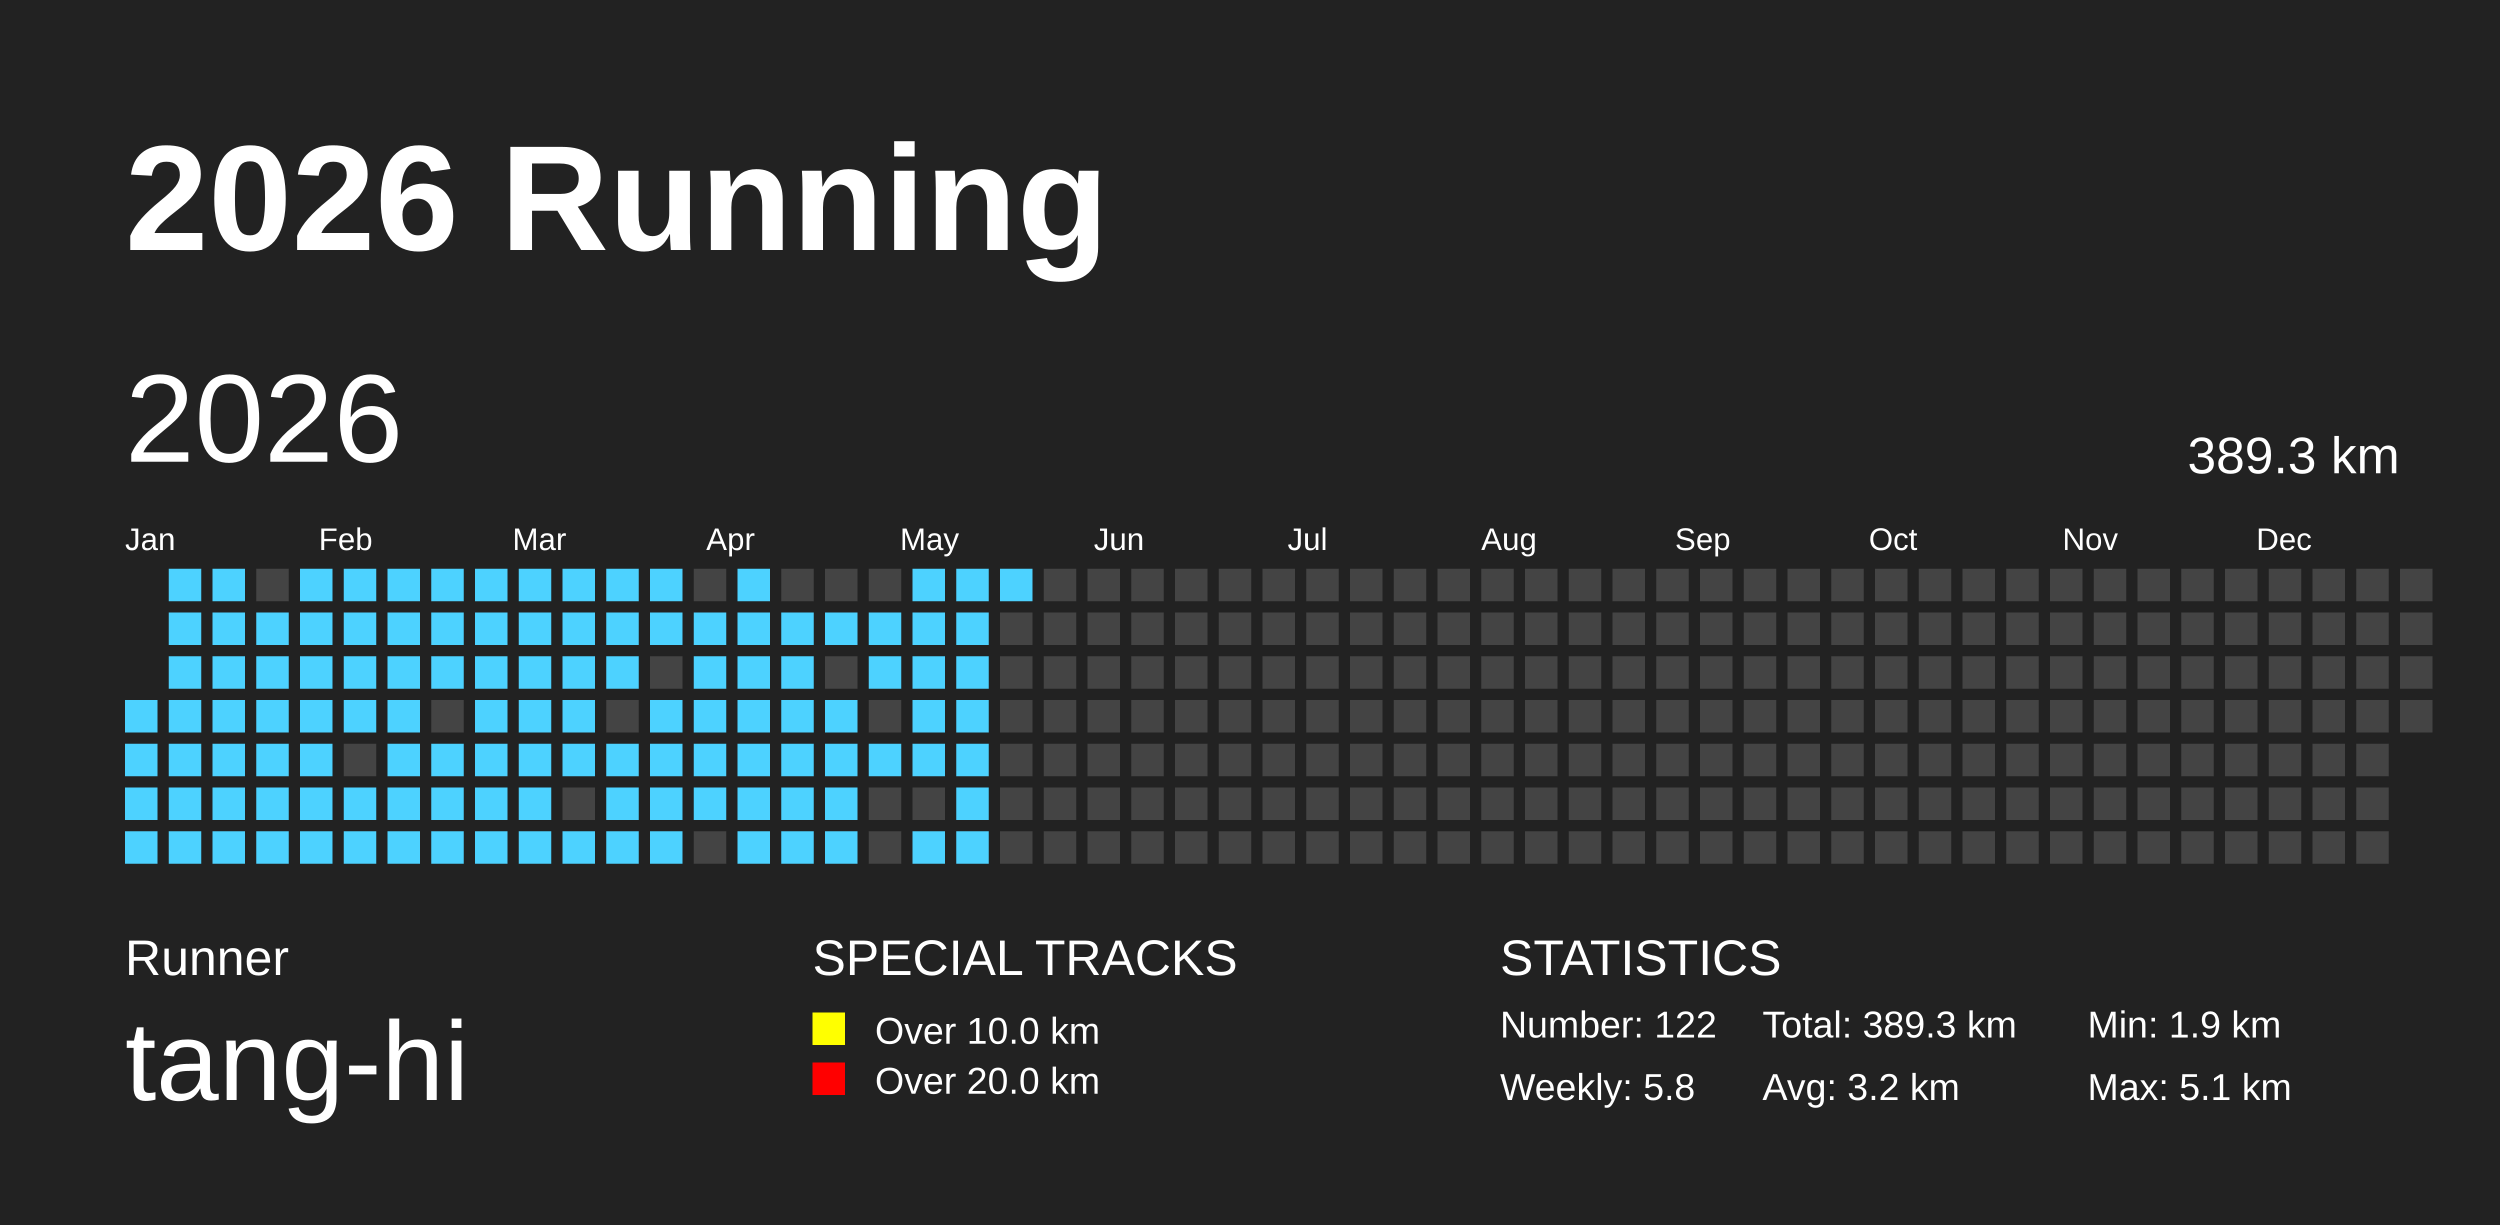
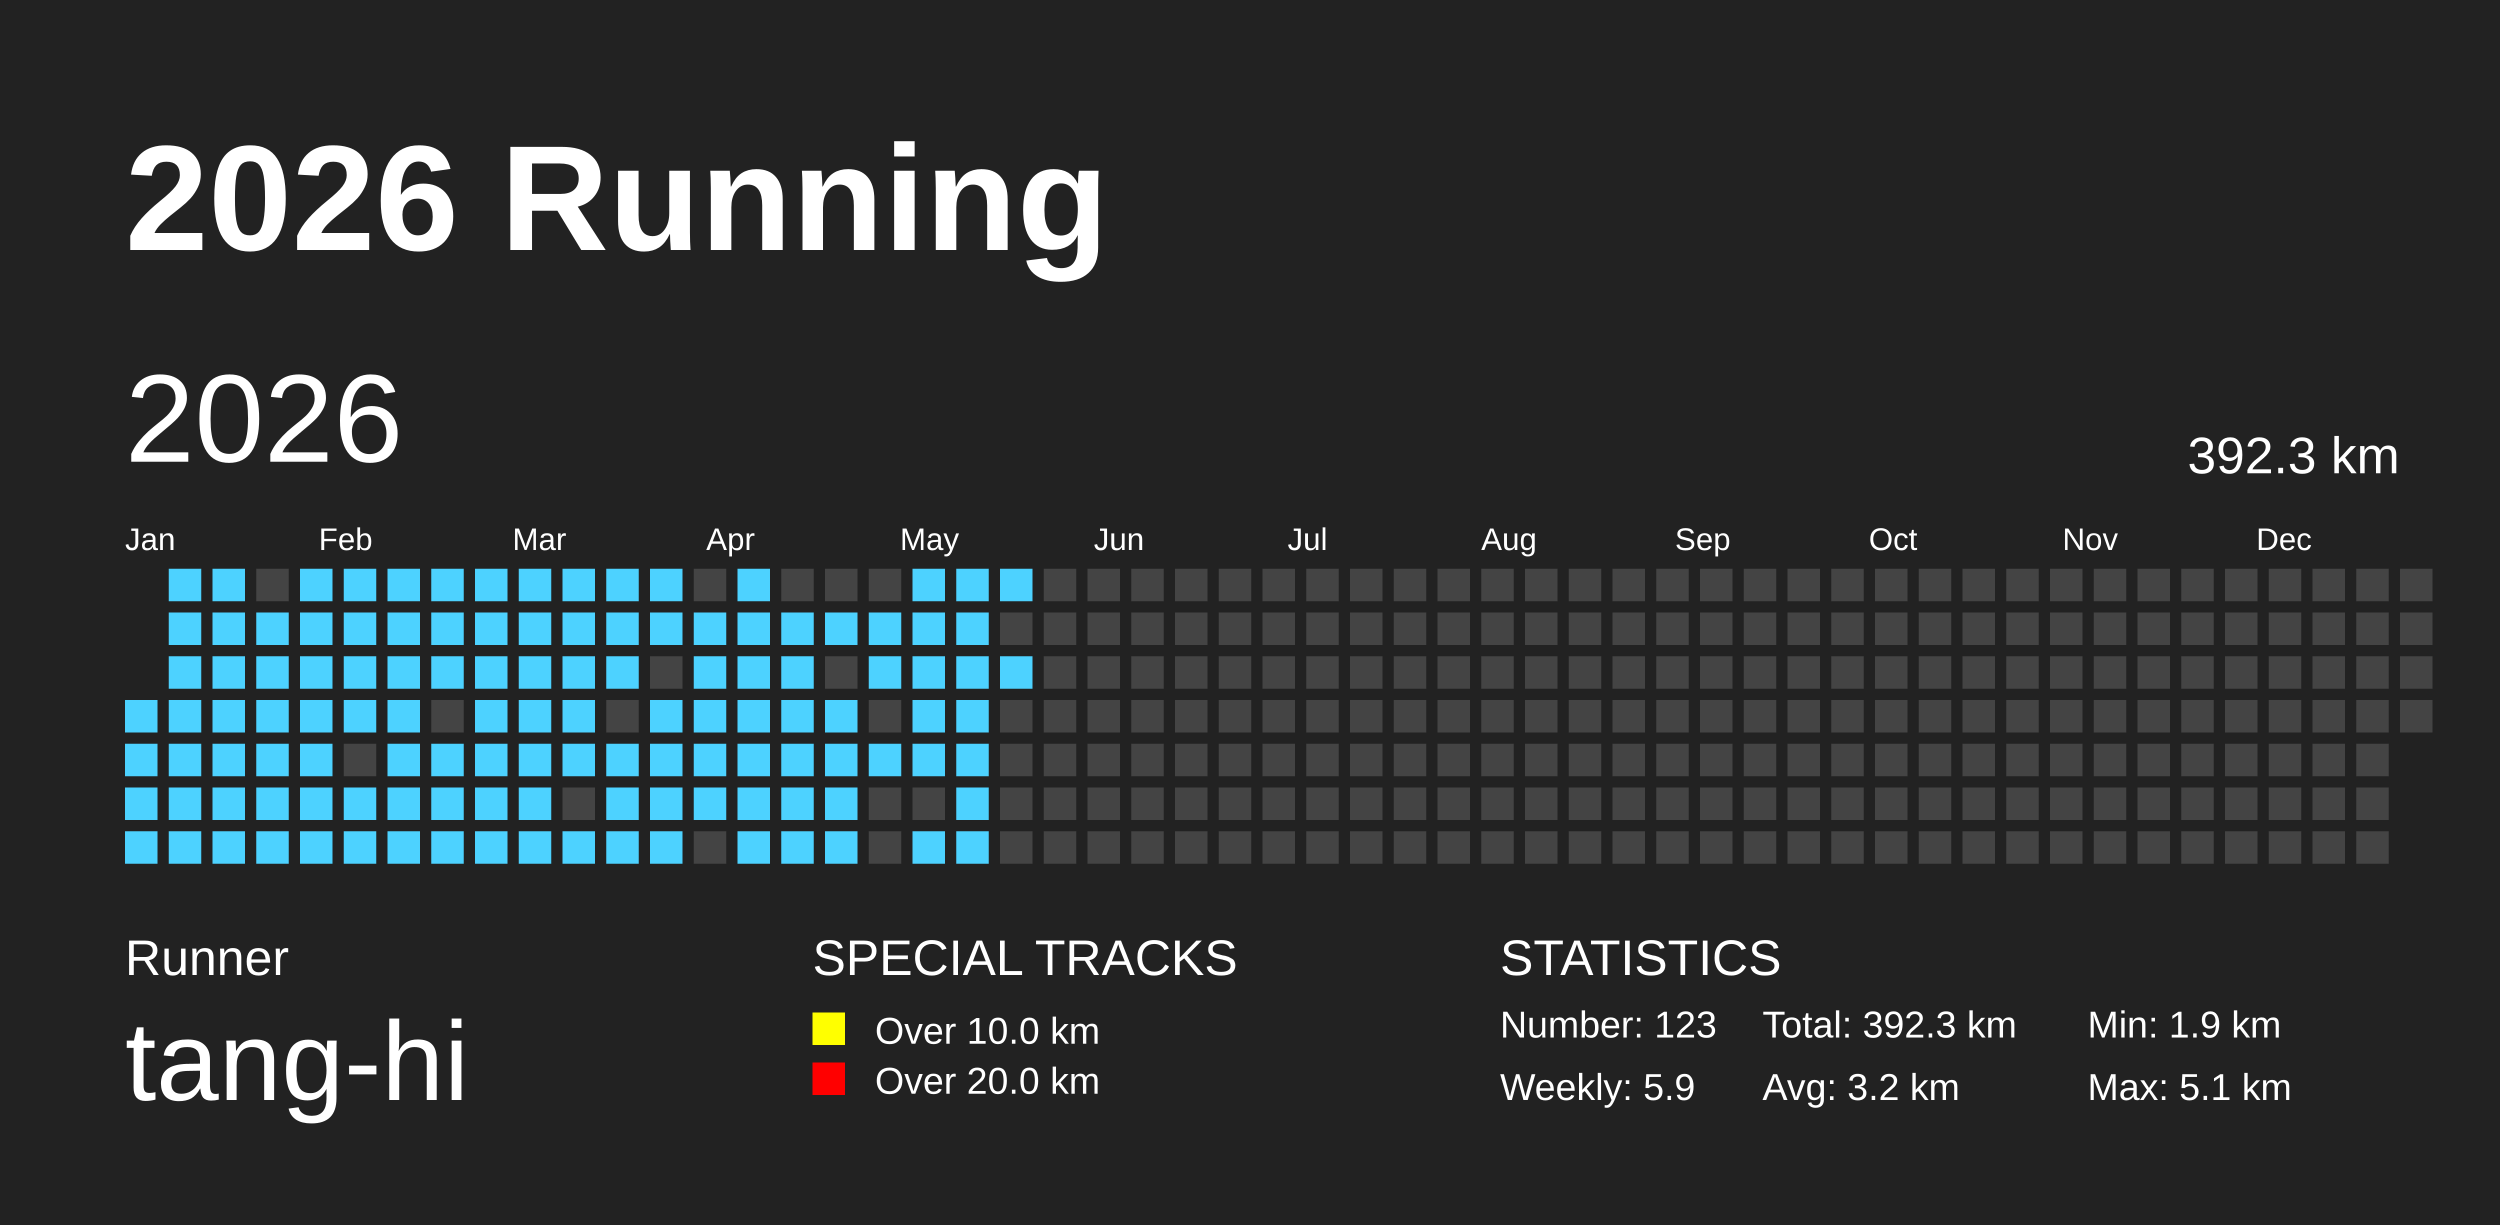
<svg xmlns="http://www.w3.org/2000/svg" baseProfile="full" height="98mm" version="1.1" viewBox="0,0,200,98" width="200mm">
  <defs />
  <rect fill="#222222" height="98" width="200" x="0" y="0" />
  <text fill="#FFFFFF" style="font-size:12px; font-family:Arial; font-weight:bold;" x="10" y="20">2026 Running</text>
  <text fill="#FFFFFF" style="font-size:4px; font-family:Arial" x="10" y="78">Runner</text>
  <text fill="#FFFFFF" style="font-size:9px; font-family:Arial" x="10" y="88">tang-hi</text>
  <text fill="#FFFFFF" style="font-size:4px; font-family:Arial" x="65" y="78">SPECIAL TRACKS</text>
  <rect fill="yellow" height="2.6" width="2.6" x="65" y="81" />
  <text fill="#FFFFFF" style="font-size:3px; font-family:Arial" x="70" y="83.5">Over 10.0 km</text>
  <rect fill="red" height="2.6" width="2.6" x="65" y="85" />
  <text fill="#FFFFFF" style="font-size:3px; font-family:Arial" x="70" y="87.5">Over 20.0 km</text>
  <text fill="#FFFFFF" style="font-size:4px; font-family:Arial" x="120" y="78">STATISTICS</text>
-   <text fill="#FFFFFF" style="font-size:3px; font-family:Arial" x="120" y="83">Number: 122</text>
-   <text fill="#FFFFFF" style="font-size:3px; font-family:Arial" x="120" y="88">Weekly: 5.8</text>
-   <text fill="#FFFFFF" style="font-size:3px; font-family:Arial" x="141" y="83">Total: 389.3 km</text>
+   <text fill="#FFFFFF" style="font-size:3px; font-family:Arial" x="120" y="83">Number: 123</text>
+   <text fill="#FFFFFF" style="font-size:3px; font-family:Arial" x="120" y="88">Weekly: 5.9</text>
+   <text fill="#FFFFFF" style="font-size:3px; font-family:Arial" x="141" y="83">Total: 392.3 km</text>
  <text fill="#FFFFFF" style="font-size:3px; font-family:Arial" x="141" y="88">Avg: 3.2 km</text>
  <text fill="#FFFFFF" style="font-size:3px; font-family:Arial" x="167" y="83">Min: 1.9 km</text>
  <text fill="#FFFFFF" style="font-size:3px; font-family:Arial" x="167" y="88">Max: 5.1 km</text>
  <text dominant-baseline="hanging" fill="#FFFFFF" style="font-size:10.0px; font-family:Arial;" x="10" y="30">2026</text>
-   <text dominant-baseline="hanging" fill="#FFFFFF" style="font-size:4.125px; font-family:Arial;" x="175" y="35">389.3 km</text>
+   <text dominant-baseline="hanging" fill="#FFFFFF" style="font-size:4.125px; font-family:Arial;" x="175" y="35">392.3 km</text>
  <text fill="#FFFFFF" style="font-size:2.5px; font-family:Arial" x="10.0" y="44">Jan</text>
  <text fill="#FFFFFF" style="font-size:2.5px; font-family:Arial" x="25.5" y="44">Feb</text>
  <text fill="#FFFFFF" style="font-size:2.5px; font-family:Arial" x="41.0" y="44">Mar</text>
  <text fill="#FFFFFF" style="font-size:2.5px; font-family:Arial" x="56.5" y="44">Apr</text>
  <text fill="#FFFFFF" style="font-size:2.5px; font-family:Arial" x="72.0" y="44">May</text>
  <text fill="#FFFFFF" style="font-size:2.5px; font-family:Arial" x="87.5" y="44">Jun</text>
  <text fill="#FFFFFF" style="font-size:2.5px; font-family:Arial" x="103.0" y="44">Jul</text>
  <text fill="#FFFFFF" style="font-size:2.5px; font-family:Arial" x="118.5" y="44">Aug</text>
  <text fill="#FFFFFF" style="font-size:2.5px; font-family:Arial" x="134.0" y="44">Sep</text>
  <text fill="#FFFFFF" style="font-size:2.5px; font-family:Arial" x="149.5" y="44">Oct</text>
  <text fill="#FFFFFF" style="font-size:2.5px; font-family:Arial" x="165.0" y="44">Nov</text>
  <text fill="#FFFFFF" style="font-size:2.5px; font-family:Arial" x="180.5" y="44">Dec</text>
  <rect fill="#4DD2FF" height="2.6" width="2.6" x="10.0" y="56.0" />
  <rect fill="#4DD2FF" height="2.6" width="2.6" x="10.0" y="59.5" />
  <rect fill="#4DD2FF" height="2.6" width="2.6" x="10.0" y="63.0" />
  <rect fill="#4DD2FF" height="2.6" width="2.6" x="10.0" y="66.5" />
  <rect fill="#4DD2FF" height="2.6" width="2.6" x="13.5" y="45.5" />
  <rect fill="#4DD2FF" height="2.6" width="2.6" x="13.5" y="49.0" />
  <rect fill="#4DD2FF" height="2.6" width="2.6" x="13.5" y="52.5" />
  <rect fill="#4DD2FF" height="2.6" width="2.6" x="13.5" y="56.0" />
  <rect fill="#4DD2FF" height="2.6" width="2.6" x="13.5" y="59.5" />
  <rect fill="#4DD2FF" height="2.6" width="2.6" x="13.5" y="63.0" />
  <rect fill="#4DD2FF" height="2.6" width="2.6" x="13.5" y="66.5" />
  <rect fill="#4DD2FF" height="2.6" width="2.6" x="17.0" y="45.5" />
  <rect fill="#4DD2FF" height="2.6" width="2.6" x="17.0" y="49.0" />
  <rect fill="#4DD2FF" height="2.6" width="2.6" x="17.0" y="52.5" />
  <rect fill="#4DD2FF" height="2.6" width="2.6" x="17.0" y="56.0" />
  <rect fill="#4DD2FF" height="2.6" width="2.6" x="17.0" y="59.5" />
  <rect fill="#4DD2FF" height="2.6" width="2.6" x="17.0" y="63.0" />
  <rect fill="#4DD2FF" height="2.6" width="2.6" x="17.0" y="66.5" />
  <rect fill="#444444" height="2.6" width="2.6" x="20.5" y="45.5" />
  <rect fill="#4DD2FF" height="2.6" width="2.6" x="20.5" y="49.0" />
  <rect fill="#4DD2FF" height="2.6" width="2.6" x="20.5" y="52.5" />
  <rect fill="#4DD2FF" height="2.6" width="2.6" x="20.5" y="56.0" />
  <rect fill="#4DD2FF" height="2.6" width="2.6" x="20.5" y="59.5" />
  <rect fill="#4DD2FF" height="2.6" width="2.6" x="20.5" y="63.0" />
  <rect fill="#4DD2FF" height="2.6" width="2.6" x="20.5" y="66.5" />
  <rect fill="#4DD2FF" height="2.6" width="2.6" x="24.0" y="45.5" />
  <rect fill="#4DD2FF" height="2.6" width="2.6" x="24.0" y="49.0" />
  <rect fill="#4DD2FF" height="2.6" width="2.6" x="24.0" y="52.5" />
  <rect fill="#4DD2FF" height="2.6" width="2.6" x="24.0" y="56.0" />
  <rect fill="#4DD2FF" height="2.6" width="2.6" x="24.0" y="59.5" />
  <rect fill="#4DD2FF" height="2.6" width="2.6" x="24.0" y="63.0" />
  <rect fill="#4DD2FF" height="2.6" width="2.6" x="24.0" y="66.5" />
  <rect fill="#4DD2FF" height="2.6" width="2.6" x="27.5" y="45.5" />
  <rect fill="#4DD2FF" height="2.6" width="2.6" x="27.5" y="49.0" />
  <rect fill="#4DD2FF" height="2.6" width="2.6" x="27.5" y="52.5" />
  <rect fill="#4DD2FF" height="2.6" width="2.6" x="27.5" y="56.0" />
  <rect fill="#444444" height="2.6" width="2.6" x="27.5" y="59.5" />
  <rect fill="#4DD2FF" height="2.6" width="2.6" x="27.5" y="63.0" />
  <rect fill="#4DD2FF" height="2.6" width="2.6" x="27.5" y="66.5" />
  <rect fill="#4DD2FF" height="2.6" width="2.6" x="31.0" y="45.5" />
  <rect fill="#4DD2FF" height="2.6" width="2.6" x="31.0" y="49.0" />
  <rect fill="#4DD2FF" height="2.6" width="2.6" x="31.0" y="52.5" />
  <rect fill="#4DD2FF" height="2.6" width="2.6" x="31.0" y="56.0" />
  <rect fill="#4DD2FF" height="2.6" width="2.6" x="31.0" y="59.5" />
  <rect fill="#4DD2FF" height="2.6" width="2.6" x="31.0" y="63.0" />
  <rect fill="#4DD2FF" height="2.6" width="2.6" x="31.0" y="66.5" />
  <rect fill="#4DD2FF" height="2.6" width="2.6" x="34.5" y="45.5" />
  <rect fill="#4DD2FF" height="2.6" width="2.6" x="34.5" y="49.0" />
  <rect fill="#4DD2FF" height="2.6" width="2.6" x="34.5" y="52.5" />
  <rect fill="#444444" height="2.6" width="2.6" x="34.5" y="56.0" />
  <rect fill="#4DD2FF" height="2.6" width="2.6" x="34.5" y="59.5" />
  <rect fill="#4DD2FF" height="2.6" width="2.6" x="34.5" y="63.0" />
  <rect fill="#4DD2FF" height="2.6" width="2.6" x="34.5" y="66.5" />
  <rect fill="#4DD2FF" height="2.6" width="2.6" x="38.0" y="45.5" />
  <rect fill="#4DD2FF" height="2.6" width="2.6" x="38.0" y="49.0" />
  <rect fill="#4DD2FF" height="2.6" width="2.6" x="38.0" y="52.5" />
  <rect fill="#4DD2FF" height="2.6" width="2.6" x="38.0" y="56.0" />
  <rect fill="#4DD2FF" height="2.6" width="2.6" x="38.0" y="59.5" />
  <rect fill="#4DD2FF" height="2.6" width="2.6" x="38.0" y="63.0" />
  <rect fill="#4DD2FF" height="2.6" width="2.6" x="38.0" y="66.5" />
  <rect fill="#4DD2FF" height="2.6" width="2.6" x="41.5" y="45.5" />
  <rect fill="#4DD2FF" height="2.6" width="2.6" x="41.5" y="49.0" />
  <rect fill="#4DD2FF" height="2.6" width="2.6" x="41.5" y="52.5" />
  <rect fill="#4DD2FF" height="2.6" width="2.6" x="41.5" y="56.0" />
  <rect fill="#4DD2FF" height="2.6" width="2.6" x="41.5" y="59.5" />
  <rect fill="#4DD2FF" height="2.6" width="2.6" x="41.5" y="63.0" />
  <rect fill="#4DD2FF" height="2.6" width="2.6" x="41.5" y="66.5" />
  <rect fill="#4DD2FF" height="2.6" width="2.6" x="45.0" y="45.5" />
  <rect fill="#4DD2FF" height="2.6" width="2.6" x="45.0" y="49.0" />
  <rect fill="#4DD2FF" height="2.6" width="2.6" x="45.0" y="52.5" />
  <rect fill="#4DD2FF" height="2.6" width="2.6" x="45.0" y="56.0" />
  <rect fill="#4DD2FF" height="2.6" width="2.6" x="45.0" y="59.5" />
  <rect fill="#444444" height="2.6" width="2.6" x="45.0" y="63.0" />
  <rect fill="#4DD2FF" height="2.6" width="2.6" x="45.0" y="66.5" />
  <rect fill="#4DD2FF" height="2.6" width="2.6" x="48.5" y="45.5" />
  <rect fill="#4DD2FF" height="2.6" width="2.6" x="48.5" y="49.0" />
  <rect fill="#4DD2FF" height="2.6" width="2.6" x="48.5" y="52.5" />
  <rect fill="#444444" height="2.6" width="2.6" x="48.5" y="56.0" />
  <rect fill="#4DD2FF" height="2.6" width="2.6" x="48.5" y="59.5" />
  <rect fill="#4DD2FF" height="2.6" width="2.6" x="48.5" y="63.0" />
  <rect fill="#4DD2FF" height="2.6" width="2.6" x="48.5" y="66.5" />
  <rect fill="#4DD2FF" height="2.6" width="2.6" x="52.0" y="45.5" />
  <rect fill="#4DD2FF" height="2.6" width="2.6" x="52.0" y="49.0" />
  <rect fill="#444444" height="2.6" width="2.6" x="52.0" y="52.5" />
  <rect fill="#4DD2FF" height="2.6" width="2.6" x="52.0" y="56.0" />
  <rect fill="#4DD2FF" height="2.6" width="2.6" x="52.0" y="59.5" />
  <rect fill="#4DD2FF" height="2.6" width="2.6" x="52.0" y="63.0" />
  <rect fill="#4DD2FF" height="2.6" width="2.6" x="52.0" y="66.5" />
  <rect fill="#444444" height="2.6" width="2.6" x="55.5" y="45.5" />
  <rect fill="#4DD2FF" height="2.6" width="2.6" x="55.5" y="49.0" />
  <rect fill="#4DD2FF" height="2.6" width="2.6" x="55.5" y="52.5" />
  <rect fill="#4DD2FF" height="2.6" width="2.6" x="55.5" y="56.0" />
  <rect fill="#4DD2FF" height="2.6" width="2.6" x="55.5" y="59.5" />
  <rect fill="#4DD2FF" height="2.6" width="2.6" x="55.5" y="63.0" />
  <rect fill="#444444" height="2.6" width="2.6" x="55.5" y="66.5" />
  <rect fill="#4DD2FF" height="2.6" width="2.6" x="59.0" y="45.5" />
  <rect fill="#4DD2FF" height="2.6" width="2.6" x="59.0" y="49.0" />
  <rect fill="#4DD2FF" height="2.6" width="2.6" x="59.0" y="52.5" />
  <rect fill="#4DD2FF" height="2.6" width="2.6" x="59.0" y="56.0" />
  <rect fill="#4DD2FF" height="2.6" width="2.6" x="59.0" y="59.5" />
  <rect fill="#4DD2FF" height="2.6" width="2.6" x="59.0" y="63.0" />
  <rect fill="#4DD2FF" height="2.6" width="2.6" x="59.0" y="66.5" />
  <rect fill="#444444" height="2.6" width="2.6" x="62.5" y="45.5" />
  <rect fill="#4DD2FF" height="2.6" width="2.6" x="62.5" y="49.0" />
  <rect fill="#4DD2FF" height="2.6" width="2.6" x="62.5" y="52.5" />
  <rect fill="#4DD2FF" height="2.6" width="2.6" x="62.5" y="56.0" />
  <rect fill="#4DD2FF" height="2.6" width="2.6" x="62.5" y="59.5" />
  <rect fill="#4DD2FF" height="2.6" width="2.6" x="62.5" y="63.0" />
  <rect fill="#4DD2FF" height="2.6" width="2.6" x="62.5" y="66.5" />
  <rect fill="#444444" height="2.6" width="2.6" x="66.0" y="45.5" />
  <rect fill="#4DD2FF" height="2.6" width="2.6" x="66.0" y="49.0" />
  <rect fill="#444444" height="2.6" width="2.6" x="66.0" y="52.5" />
  <rect fill="#4DD2FF" height="2.6" width="2.6" x="66.0" y="56.0" />
  <rect fill="#4DD2FF" height="2.6" width="2.6" x="66.0" y="59.5" />
  <rect fill="#4DD2FF" height="2.6" width="2.6" x="66.0" y="63.0" />
  <rect fill="#4DD2FF" height="2.6" width="2.6" x="66.0" y="66.5" />
  <rect fill="#444444" height="2.6" width="2.6" x="69.5" y="45.5" />
  <rect fill="#4DD2FF" height="2.6" width="2.6" x="69.5" y="49.0" />
  <rect fill="#4DD2FF" height="2.6" width="2.6" x="69.5" y="52.5" />
  <rect fill="#444444" height="2.6" width="2.6" x="69.5" y="56.0" />
  <rect fill="#4DD2FF" height="2.6" width="2.6" x="69.5" y="59.5" />
  <rect fill="#444444" height="2.6" width="2.6" x="69.5" y="63.0" />
  <rect fill="#444444" height="2.6" width="2.6" x="69.5" y="66.5" />
  <rect fill="#4DD2FF" height="2.6" width="2.6" x="73.0" y="45.5" />
  <rect fill="#4DD2FF" height="2.6" width="2.6" x="73.0" y="49.0" />
  <rect fill="#4DD2FF" height="2.6" width="2.6" x="73.0" y="52.5" />
  <rect fill="#4DD2FF" height="2.6" width="2.6" x="73.0" y="56.0" />
  <rect fill="#4DD2FF" height="2.6" width="2.6" x="73.0" y="59.5" />
  <rect fill="#444444" height="2.6" width="2.6" x="73.0" y="63.0" />
  <rect fill="#4DD2FF" height="2.6" width="2.6" x="73.0" y="66.5" />
  <rect fill="#4DD2FF" height="2.6" width="2.6" x="76.5" y="45.5" />
  <rect fill="#4DD2FF" height="2.6" width="2.6" x="76.5" y="49.0" />
  <rect fill="#4DD2FF" height="2.6" width="2.6" x="76.5" y="52.5" />
  <rect fill="#4DD2FF" height="2.6" width="2.6" x="76.5" y="56.0" />
  <rect fill="#4DD2FF" height="2.6" width="2.6" x="76.5" y="59.5" />
  <rect fill="#4DD2FF" height="2.6" width="2.6" x="76.5" y="63.0" />
  <rect fill="#4DD2FF" height="2.6" width="2.6" x="76.5" y="66.5" />
  <rect fill="#4DD2FF" height="2.6" width="2.6" x="80.0" y="45.5" />
  <rect fill="#444444" height="2.6" width="2.6" x="80.0" y="49.0" />
-   <rect fill="#444444" height="2.6" width="2.6" x="80.0" y="52.5" />
+   <rect fill="#4DD2FF" height="2.6" width="2.6" x="80.0" y="52.5" />
  <rect fill="#444444" height="2.6" width="2.6" x="80.0" y="56.0" />
  <rect fill="#444444" height="2.6" width="2.6" x="80.0" y="59.5" />
  <rect fill="#444444" height="2.6" width="2.6" x="80.0" y="63.0" />
  <rect fill="#444444" height="2.6" width="2.6" x="80.0" y="66.5" />
  <rect fill="#444444" height="2.6" width="2.6" x="83.5" y="45.5" />
  <rect fill="#444444" height="2.6" width="2.6" x="83.5" y="49.0" />
  <rect fill="#444444" height="2.6" width="2.6" x="83.5" y="52.5" />
  <rect fill="#444444" height="2.6" width="2.6" x="83.5" y="56.0" />
  <rect fill="#444444" height="2.6" width="2.6" x="83.5" y="59.5" />
  <rect fill="#444444" height="2.6" width="2.6" x="83.5" y="63.0" />
  <rect fill="#444444" height="2.6" width="2.6" x="83.5" y="66.5" />
  <rect fill="#444444" height="2.6" width="2.6" x="87.0" y="45.5" />
  <rect fill="#444444" height="2.6" width="2.6" x="87.0" y="49.0" />
  <rect fill="#444444" height="2.6" width="2.6" x="87.0" y="52.5" />
  <rect fill="#444444" height="2.6" width="2.6" x="87.0" y="56.0" />
  <rect fill="#444444" height="2.6" width="2.6" x="87.0" y="59.5" />
  <rect fill="#444444" height="2.6" width="2.6" x="87.0" y="63.0" />
  <rect fill="#444444" height="2.6" width="2.6" x="87.0" y="66.5" />
  <rect fill="#444444" height="2.6" width="2.6" x="90.5" y="45.5" />
  <rect fill="#444444" height="2.6" width="2.6" x="90.5" y="49.0" />
  <rect fill="#444444" height="2.6" width="2.6" x="90.5" y="52.5" />
  <rect fill="#444444" height="2.6" width="2.6" x="90.5" y="56.0" />
  <rect fill="#444444" height="2.6" width="2.6" x="90.5" y="59.5" />
  <rect fill="#444444" height="2.6" width="2.6" x="90.5" y="63.0" />
  <rect fill="#444444" height="2.6" width="2.6" x="90.5" y="66.5" />
  <rect fill="#444444" height="2.6" width="2.6" x="94.0" y="45.5" />
  <rect fill="#444444" height="2.6" width="2.6" x="94.0" y="49.0" />
  <rect fill="#444444" height="2.6" width="2.6" x="94.0" y="52.5" />
  <rect fill="#444444" height="2.6" width="2.6" x="94.0" y="56.0" />
  <rect fill="#444444" height="2.6" width="2.6" x="94.0" y="59.5" />
  <rect fill="#444444" height="2.6" width="2.6" x="94.0" y="63.0" />
  <rect fill="#444444" height="2.6" width="2.6" x="94.0" y="66.5" />
  <rect fill="#444444" height="2.6" width="2.6" x="97.5" y="45.5" />
  <rect fill="#444444" height="2.6" width="2.6" x="97.5" y="49.0" />
  <rect fill="#444444" height="2.6" width="2.6" x="97.5" y="52.5" />
  <rect fill="#444444" height="2.6" width="2.6" x="97.5" y="56.0" />
  <rect fill="#444444" height="2.6" width="2.6" x="97.5" y="59.5" />
  <rect fill="#444444" height="2.6" width="2.6" x="97.5" y="63.0" />
  <rect fill="#444444" height="2.6" width="2.6" x="97.5" y="66.5" />
  <rect fill="#444444" height="2.6" width="2.6" x="101.0" y="45.5" />
  <rect fill="#444444" height="2.6" width="2.6" x="101.0" y="49.0" />
  <rect fill="#444444" height="2.6" width="2.6" x="101.0" y="52.5" />
  <rect fill="#444444" height="2.6" width="2.6" x="101.0" y="56.0" />
  <rect fill="#444444" height="2.6" width="2.6" x="101.0" y="59.5" />
  <rect fill="#444444" height="2.6" width="2.6" x="101.0" y="63.0" />
  <rect fill="#444444" height="2.6" width="2.6" x="101.0" y="66.5" />
  <rect fill="#444444" height="2.6" width="2.6" x="104.5" y="45.5" />
  <rect fill="#444444" height="2.6" width="2.6" x="104.5" y="49.0" />
  <rect fill="#444444" height="2.6" width="2.6" x="104.5" y="52.5" />
  <rect fill="#444444" height="2.6" width="2.6" x="104.5" y="56.0" />
  <rect fill="#444444" height="2.6" width="2.6" x="104.5" y="59.5" />
  <rect fill="#444444" height="2.6" width="2.6" x="104.5" y="63.0" />
  <rect fill="#444444" height="2.6" width="2.6" x="104.5" y="66.5" />
  <rect fill="#444444" height="2.6" width="2.6" x="108.0" y="45.5" />
  <rect fill="#444444" height="2.6" width="2.6" x="108.0" y="49.0" />
  <rect fill="#444444" height="2.6" width="2.6" x="108.0" y="52.5" />
  <rect fill="#444444" height="2.6" width="2.6" x="108.0" y="56.0" />
  <rect fill="#444444" height="2.6" width="2.6" x="108.0" y="59.5" />
  <rect fill="#444444" height="2.6" width="2.6" x="108.0" y="63.0" />
  <rect fill="#444444" height="2.6" width="2.6" x="108.0" y="66.5" />
  <rect fill="#444444" height="2.6" width="2.6" x="111.5" y="45.5" />
  <rect fill="#444444" height="2.6" width="2.6" x="111.5" y="49.0" />
  <rect fill="#444444" height="2.6" width="2.6" x="111.5" y="52.5" />
  <rect fill="#444444" height="2.6" width="2.6" x="111.5" y="56.0" />
  <rect fill="#444444" height="2.6" width="2.6" x="111.5" y="59.5" />
  <rect fill="#444444" height="2.6" width="2.6" x="111.5" y="63.0" />
  <rect fill="#444444" height="2.6" width="2.6" x="111.5" y="66.5" />
  <rect fill="#444444" height="2.6" width="2.6" x="115.0" y="45.5" />
  <rect fill="#444444" height="2.6" width="2.6" x="115.0" y="49.0" />
  <rect fill="#444444" height="2.6" width="2.6" x="115.0" y="52.5" />
  <rect fill="#444444" height="2.6" width="2.6" x="115.0" y="56.0" />
  <rect fill="#444444" height="2.6" width="2.6" x="115.0" y="59.5" />
  <rect fill="#444444" height="2.6" width="2.6" x="115.0" y="63.0" />
  <rect fill="#444444" height="2.6" width="2.6" x="115.0" y="66.5" />
  <rect fill="#444444" height="2.6" width="2.6" x="118.5" y="45.5" />
  <rect fill="#444444" height="2.6" width="2.6" x="118.5" y="49.0" />
  <rect fill="#444444" height="2.6" width="2.6" x="118.5" y="52.5" />
  <rect fill="#444444" height="2.6" width="2.6" x="118.5" y="56.0" />
  <rect fill="#444444" height="2.6" width="2.6" x="118.5" y="59.5" />
  <rect fill="#444444" height="2.6" width="2.6" x="118.5" y="63.0" />
  <rect fill="#444444" height="2.6" width="2.6" x="118.5" y="66.5" />
  <rect fill="#444444" height="2.6" width="2.6" x="122.0" y="45.5" />
  <rect fill="#444444" height="2.6" width="2.6" x="122.0" y="49.0" />
  <rect fill="#444444" height="2.6" width="2.6" x="122.0" y="52.5" />
  <rect fill="#444444" height="2.6" width="2.6" x="122.0" y="56.0" />
  <rect fill="#444444" height="2.6" width="2.6" x="122.0" y="59.5" />
  <rect fill="#444444" height="2.6" width="2.6" x="122.0" y="63.0" />
  <rect fill="#444444" height="2.6" width="2.6" x="122.0" y="66.5" />
  <rect fill="#444444" height="2.6" width="2.6" x="125.5" y="45.5" />
  <rect fill="#444444" height="2.6" width="2.6" x="125.5" y="49.0" />
  <rect fill="#444444" height="2.6" width="2.6" x="125.5" y="52.5" />
  <rect fill="#444444" height="2.6" width="2.6" x="125.5" y="56.0" />
  <rect fill="#444444" height="2.6" width="2.6" x="125.5" y="59.5" />
  <rect fill="#444444" height="2.6" width="2.6" x="125.5" y="63.0" />
  <rect fill="#444444" height="2.6" width="2.6" x="125.5" y="66.5" />
  <rect fill="#444444" height="2.6" width="2.6" x="129.0" y="45.5" />
  <rect fill="#444444" height="2.6" width="2.6" x="129.0" y="49.0" />
  <rect fill="#444444" height="2.6" width="2.6" x="129.0" y="52.5" />
  <rect fill="#444444" height="2.6" width="2.6" x="129.0" y="56.0" />
  <rect fill="#444444" height="2.6" width="2.6" x="129.0" y="59.5" />
  <rect fill="#444444" height="2.6" width="2.6" x="129.0" y="63.0" />
  <rect fill="#444444" height="2.6" width="2.6" x="129.0" y="66.5" />
  <rect fill="#444444" height="2.6" width="2.6" x="132.5" y="45.5" />
  <rect fill="#444444" height="2.6" width="2.6" x="132.5" y="49.0" />
  <rect fill="#444444" height="2.6" width="2.6" x="132.5" y="52.5" />
  <rect fill="#444444" height="2.6" width="2.6" x="132.5" y="56.0" />
  <rect fill="#444444" height="2.6" width="2.6" x="132.5" y="59.5" />
  <rect fill="#444444" height="2.6" width="2.6" x="132.5" y="63.0" />
  <rect fill="#444444" height="2.6" width="2.6" x="132.5" y="66.5" />
  <rect fill="#444444" height="2.6" width="2.6" x="136.0" y="45.5" />
  <rect fill="#444444" height="2.6" width="2.6" x="136.0" y="49.0" />
  <rect fill="#444444" height="2.6" width="2.6" x="136.0" y="52.5" />
  <rect fill="#444444" height="2.6" width="2.6" x="136.0" y="56.0" />
  <rect fill="#444444" height="2.6" width="2.6" x="136.0" y="59.5" />
  <rect fill="#444444" height="2.6" width="2.6" x="136.0" y="63.0" />
  <rect fill="#444444" height="2.6" width="2.6" x="136.0" y="66.5" />
  <rect fill="#444444" height="2.6" width="2.6" x="139.5" y="45.5" />
  <rect fill="#444444" height="2.6" width="2.6" x="139.5" y="49.0" />
  <rect fill="#444444" height="2.6" width="2.6" x="139.5" y="52.5" />
  <rect fill="#444444" height="2.6" width="2.6" x="139.5" y="56.0" />
  <rect fill="#444444" height="2.6" width="2.6" x="139.5" y="59.5" />
  <rect fill="#444444" height="2.6" width="2.6" x="139.5" y="63.0" />
  <rect fill="#444444" height="2.6" width="2.6" x="139.5" y="66.5" />
  <rect fill="#444444" height="2.6" width="2.6" x="143.0" y="45.5" />
  <rect fill="#444444" height="2.6" width="2.6" x="143.0" y="49.0" />
  <rect fill="#444444" height="2.6" width="2.6" x="143.0" y="52.5" />
  <rect fill="#444444" height="2.6" width="2.6" x="143.0" y="56.0" />
  <rect fill="#444444" height="2.6" width="2.6" x="143.0" y="59.5" />
  <rect fill="#444444" height="2.6" width="2.6" x="143.0" y="63.0" />
  <rect fill="#444444" height="2.6" width="2.6" x="143.0" y="66.5" />
  <rect fill="#444444" height="2.6" width="2.6" x="146.5" y="45.5" />
  <rect fill="#444444" height="2.6" width="2.6" x="146.5" y="49.0" />
  <rect fill="#444444" height="2.6" width="2.6" x="146.5" y="52.5" />
  <rect fill="#444444" height="2.6" width="2.6" x="146.5" y="56.0" />
  <rect fill="#444444" height="2.6" width="2.6" x="146.5" y="59.5" />
  <rect fill="#444444" height="2.6" width="2.6" x="146.5" y="63.0" />
  <rect fill="#444444" height="2.6" width="2.6" x="146.5" y="66.5" />
  <rect fill="#444444" height="2.6" width="2.6" x="150.0" y="45.5" />
  <rect fill="#444444" height="2.6" width="2.6" x="150.0" y="49.0" />
  <rect fill="#444444" height="2.6" width="2.6" x="150.0" y="52.5" />
  <rect fill="#444444" height="2.6" width="2.6" x="150.0" y="56.0" />
  <rect fill="#444444" height="2.6" width="2.6" x="150.0" y="59.5" />
  <rect fill="#444444" height="2.6" width="2.6" x="150.0" y="63.0" />
  <rect fill="#444444" height="2.6" width="2.6" x="150.0" y="66.5" />
  <rect fill="#444444" height="2.6" width="2.6" x="153.5" y="45.5" />
  <rect fill="#444444" height="2.6" width="2.6" x="153.5" y="49.0" />
  <rect fill="#444444" height="2.6" width="2.6" x="153.5" y="52.5" />
  <rect fill="#444444" height="2.6" width="2.6" x="153.5" y="56.0" />
  <rect fill="#444444" height="2.6" width="2.6" x="153.5" y="59.5" />
  <rect fill="#444444" height="2.6" width="2.6" x="153.5" y="63.0" />
  <rect fill="#444444" height="2.6" width="2.6" x="153.5" y="66.5" />
  <rect fill="#444444" height="2.6" width="2.6" x="157.0" y="45.5" />
  <rect fill="#444444" height="2.6" width="2.6" x="157.0" y="49.0" />
  <rect fill="#444444" height="2.6" width="2.6" x="157.0" y="52.5" />
  <rect fill="#444444" height="2.6" width="2.6" x="157.0" y="56.0" />
  <rect fill="#444444" height="2.6" width="2.6" x="157.0" y="59.5" />
  <rect fill="#444444" height="2.6" width="2.6" x="157.0" y="63.0" />
  <rect fill="#444444" height="2.6" width="2.6" x="157.0" y="66.5" />
  <rect fill="#444444" height="2.6" width="2.6" x="160.5" y="45.5" />
  <rect fill="#444444" height="2.6" width="2.6" x="160.5" y="49.0" />
  <rect fill="#444444" height="2.6" width="2.6" x="160.5" y="52.5" />
  <rect fill="#444444" height="2.6" width="2.6" x="160.5" y="56.0" />
  <rect fill="#444444" height="2.6" width="2.6" x="160.5" y="59.5" />
  <rect fill="#444444" height="2.6" width="2.6" x="160.5" y="63.0" />
  <rect fill="#444444" height="2.6" width="2.6" x="160.5" y="66.5" />
  <rect fill="#444444" height="2.6" width="2.6" x="164.0" y="45.5" />
  <rect fill="#444444" height="2.6" width="2.6" x="164.0" y="49.0" />
  <rect fill="#444444" height="2.6" width="2.6" x="164.0" y="52.5" />
  <rect fill="#444444" height="2.6" width="2.6" x="164.0" y="56.0" />
  <rect fill="#444444" height="2.6" width="2.6" x="164.0" y="59.5" />
  <rect fill="#444444" height="2.6" width="2.6" x="164.0" y="63.0" />
  <rect fill="#444444" height="2.6" width="2.6" x="164.0" y="66.5" />
  <rect fill="#444444" height="2.6" width="2.6" x="167.5" y="45.5" />
  <rect fill="#444444" height="2.6" width="2.6" x="167.5" y="49.0" />
  <rect fill="#444444" height="2.6" width="2.6" x="167.5" y="52.5" />
  <rect fill="#444444" height="2.6" width="2.6" x="167.5" y="56.0" />
  <rect fill="#444444" height="2.6" width="2.6" x="167.5" y="59.5" />
  <rect fill="#444444" height="2.6" width="2.6" x="167.5" y="63.0" />
  <rect fill="#444444" height="2.6" width="2.6" x="167.5" y="66.5" />
  <rect fill="#444444" height="2.6" width="2.6" x="171.0" y="45.5" />
  <rect fill="#444444" height="2.6" width="2.6" x="171.0" y="49.0" />
  <rect fill="#444444" height="2.6" width="2.6" x="171.0" y="52.5" />
  <rect fill="#444444" height="2.6" width="2.6" x="171.0" y="56.0" />
  <rect fill="#444444" height="2.6" width="2.6" x="171.0" y="59.5" />
  <rect fill="#444444" height="2.6" width="2.6" x="171.0" y="63.0" />
  <rect fill="#444444" height="2.6" width="2.6" x="171.0" y="66.5" />
  <rect fill="#444444" height="2.6" width="2.6" x="174.5" y="45.5" />
  <rect fill="#444444" height="2.6" width="2.6" x="174.5" y="49.0" />
  <rect fill="#444444" height="2.6" width="2.6" x="174.5" y="52.5" />
  <rect fill="#444444" height="2.6" width="2.6" x="174.5" y="56.0" />
  <rect fill="#444444" height="2.6" width="2.6" x="174.5" y="59.5" />
  <rect fill="#444444" height="2.6" width="2.6" x="174.5" y="63.0" />
  <rect fill="#444444" height="2.6" width="2.6" x="174.5" y="66.5" />
  <rect fill="#444444" height="2.6" width="2.6" x="178.0" y="45.5" />
  <rect fill="#444444" height="2.6" width="2.6" x="178.0" y="49.0" />
  <rect fill="#444444" height="2.6" width="2.6" x="178.0" y="52.5" />
  <rect fill="#444444" height="2.6" width="2.6" x="178.0" y="56.0" />
  <rect fill="#444444" height="2.6" width="2.6" x="178.0" y="59.5" />
  <rect fill="#444444" height="2.6" width="2.6" x="178.0" y="63.0" />
  <rect fill="#444444" height="2.6" width="2.6" x="178.0" y="66.5" />
  <rect fill="#444444" height="2.6" width="2.6" x="181.5" y="45.5" />
  <rect fill="#444444" height="2.6" width="2.6" x="181.5" y="49.0" />
  <rect fill="#444444" height="2.6" width="2.6" x="181.5" y="52.5" />
  <rect fill="#444444" height="2.6" width="2.6" x="181.5" y="56.0" />
  <rect fill="#444444" height="2.6" width="2.6" x="181.5" y="59.5" />
  <rect fill="#444444" height="2.6" width="2.6" x="181.5" y="63.0" />
  <rect fill="#444444" height="2.6" width="2.6" x="181.5" y="66.5" />
  <rect fill="#444444" height="2.6" width="2.6" x="185.0" y="45.5" />
  <rect fill="#444444" height="2.6" width="2.6" x="185.0" y="49.0" />
  <rect fill="#444444" height="2.6" width="2.6" x="185.0" y="52.5" />
  <rect fill="#444444" height="2.6" width="2.6" x="185.0" y="56.0" />
  <rect fill="#444444" height="2.6" width="2.6" x="185.0" y="59.5" />
  <rect fill="#444444" height="2.6" width="2.6" x="185.0" y="63.0" />
  <rect fill="#444444" height="2.6" width="2.6" x="185.0" y="66.5" />
  <rect fill="#444444" height="2.6" width="2.6" x="188.5" y="45.5" />
  <rect fill="#444444" height="2.6" width="2.6" x="188.5" y="49.0" />
  <rect fill="#444444" height="2.6" width="2.6" x="188.5" y="52.5" />
  <rect fill="#444444" height="2.6" width="2.6" x="188.5" y="56.0" />
  <rect fill="#444444" height="2.6" width="2.6" x="188.5" y="59.5" />
  <rect fill="#444444" height="2.6" width="2.6" x="188.5" y="63.0" />
  <rect fill="#444444" height="2.6" width="2.6" x="188.5" y="66.5" />
  <rect fill="#444444" height="2.6" width="2.6" x="192.0" y="45.5" />
  <rect fill="#444444" height="2.6" width="2.6" x="192.0" y="49.0" />
  <rect fill="#444444" height="2.6" width="2.6" x="192.0" y="52.5" />
  <rect fill="#444444" height="2.6" width="2.6" x="192.0" y="56.0" />
</svg>
